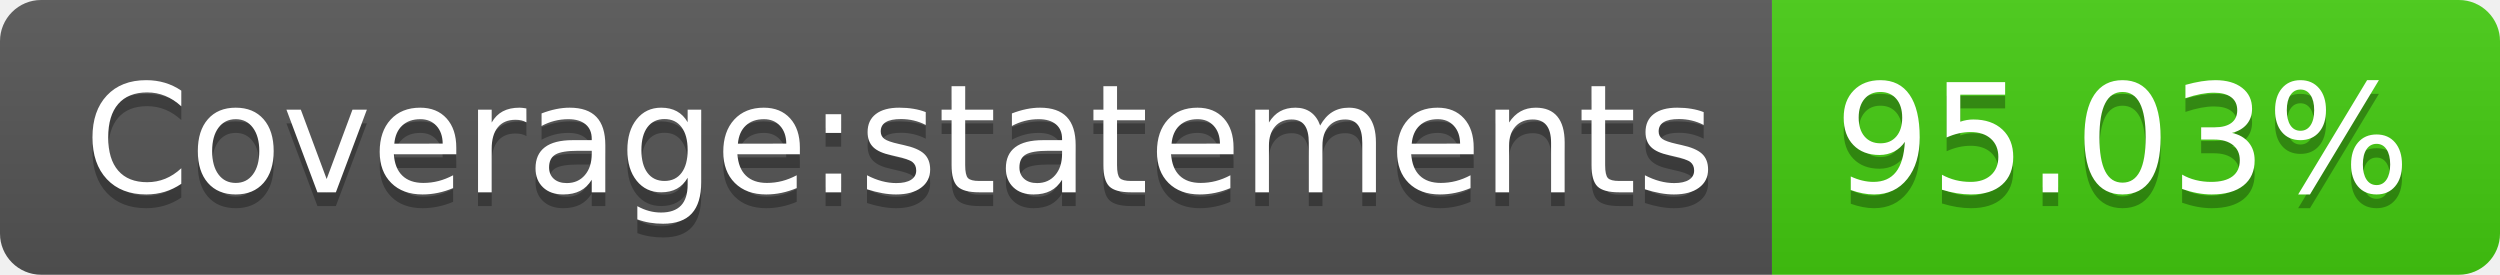
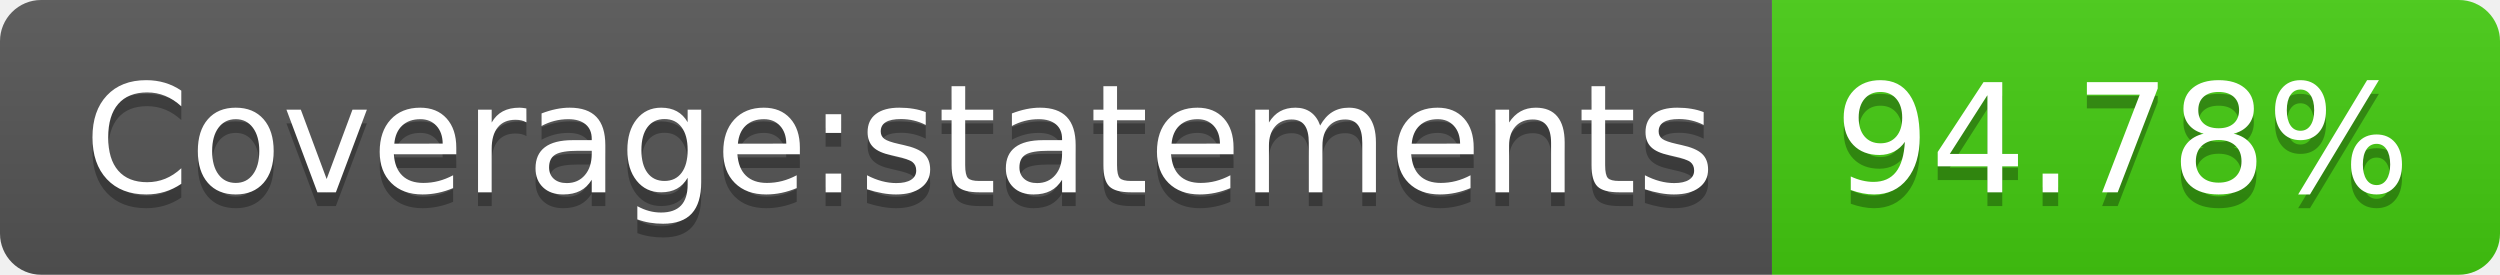
- <svg xmlns="http://www.w3.org/2000/svg" width="182" height="20" role="img" aria-label="Coverage:statements: 95.03%">
+ <svg xmlns="http://www.w3.org/2000/svg" width="182" height="20" role="img" aria-label="Coverage:statements: 94.78%">
  <linearGradient id="s" x2="0" y2="100%">
    <stop offset="0" stop-color="#bbb" stop-opacity=".1" />
    <stop offset="1" stop-opacity=".1" />
  </linearGradient>
  <clipPath id="r">
    <rect width="182" height="20" rx="3" fill="#fff" />
  </clipPath>
  <g clip-path="url(#r)">
    <rect width="129" height="20" fill="#555" />
    <rect x="129" width="53" height="20" fill="#4c1" />
    <rect width="182" height="20" fill="url(#s)" />
  </g>
  <g fill="#fff" text-anchor="middle" font-family="Verdana,Geneva,DejaVu Sans,sans-serif" text-rendering="geometricPrecision" font-size="110">
    <text aria-hidden="true" x="655" y="150" fill="#010101" fill-opacity=".3" transform="scale(.1)" textLength="1190">Coverage:statements</text>
    <text x="655" y="140" transform="scale(.1)" fill="#fff" textLength="1190">Coverage:statements</text>
-     <text aria-hidden="true" x="1545" y="150" fill="#010101" fill-opacity=".3" transform="scale(.1)" textLength="430">95.03%</text>
-     <text x="1545" y="140" transform="scale(.1)" fill="#fff" textLength="430">95.03%</text>
+     <text aria-hidden="true" x="1545" y="150" fill="#010101" fill-opacity=".3" transform="scale(.1)" textLength="430">94.78%</text>
+     <text x="1545" y="140" transform="scale(.1)" fill="#fff" textLength="430">94.78%</text>
  </g>
</svg>
